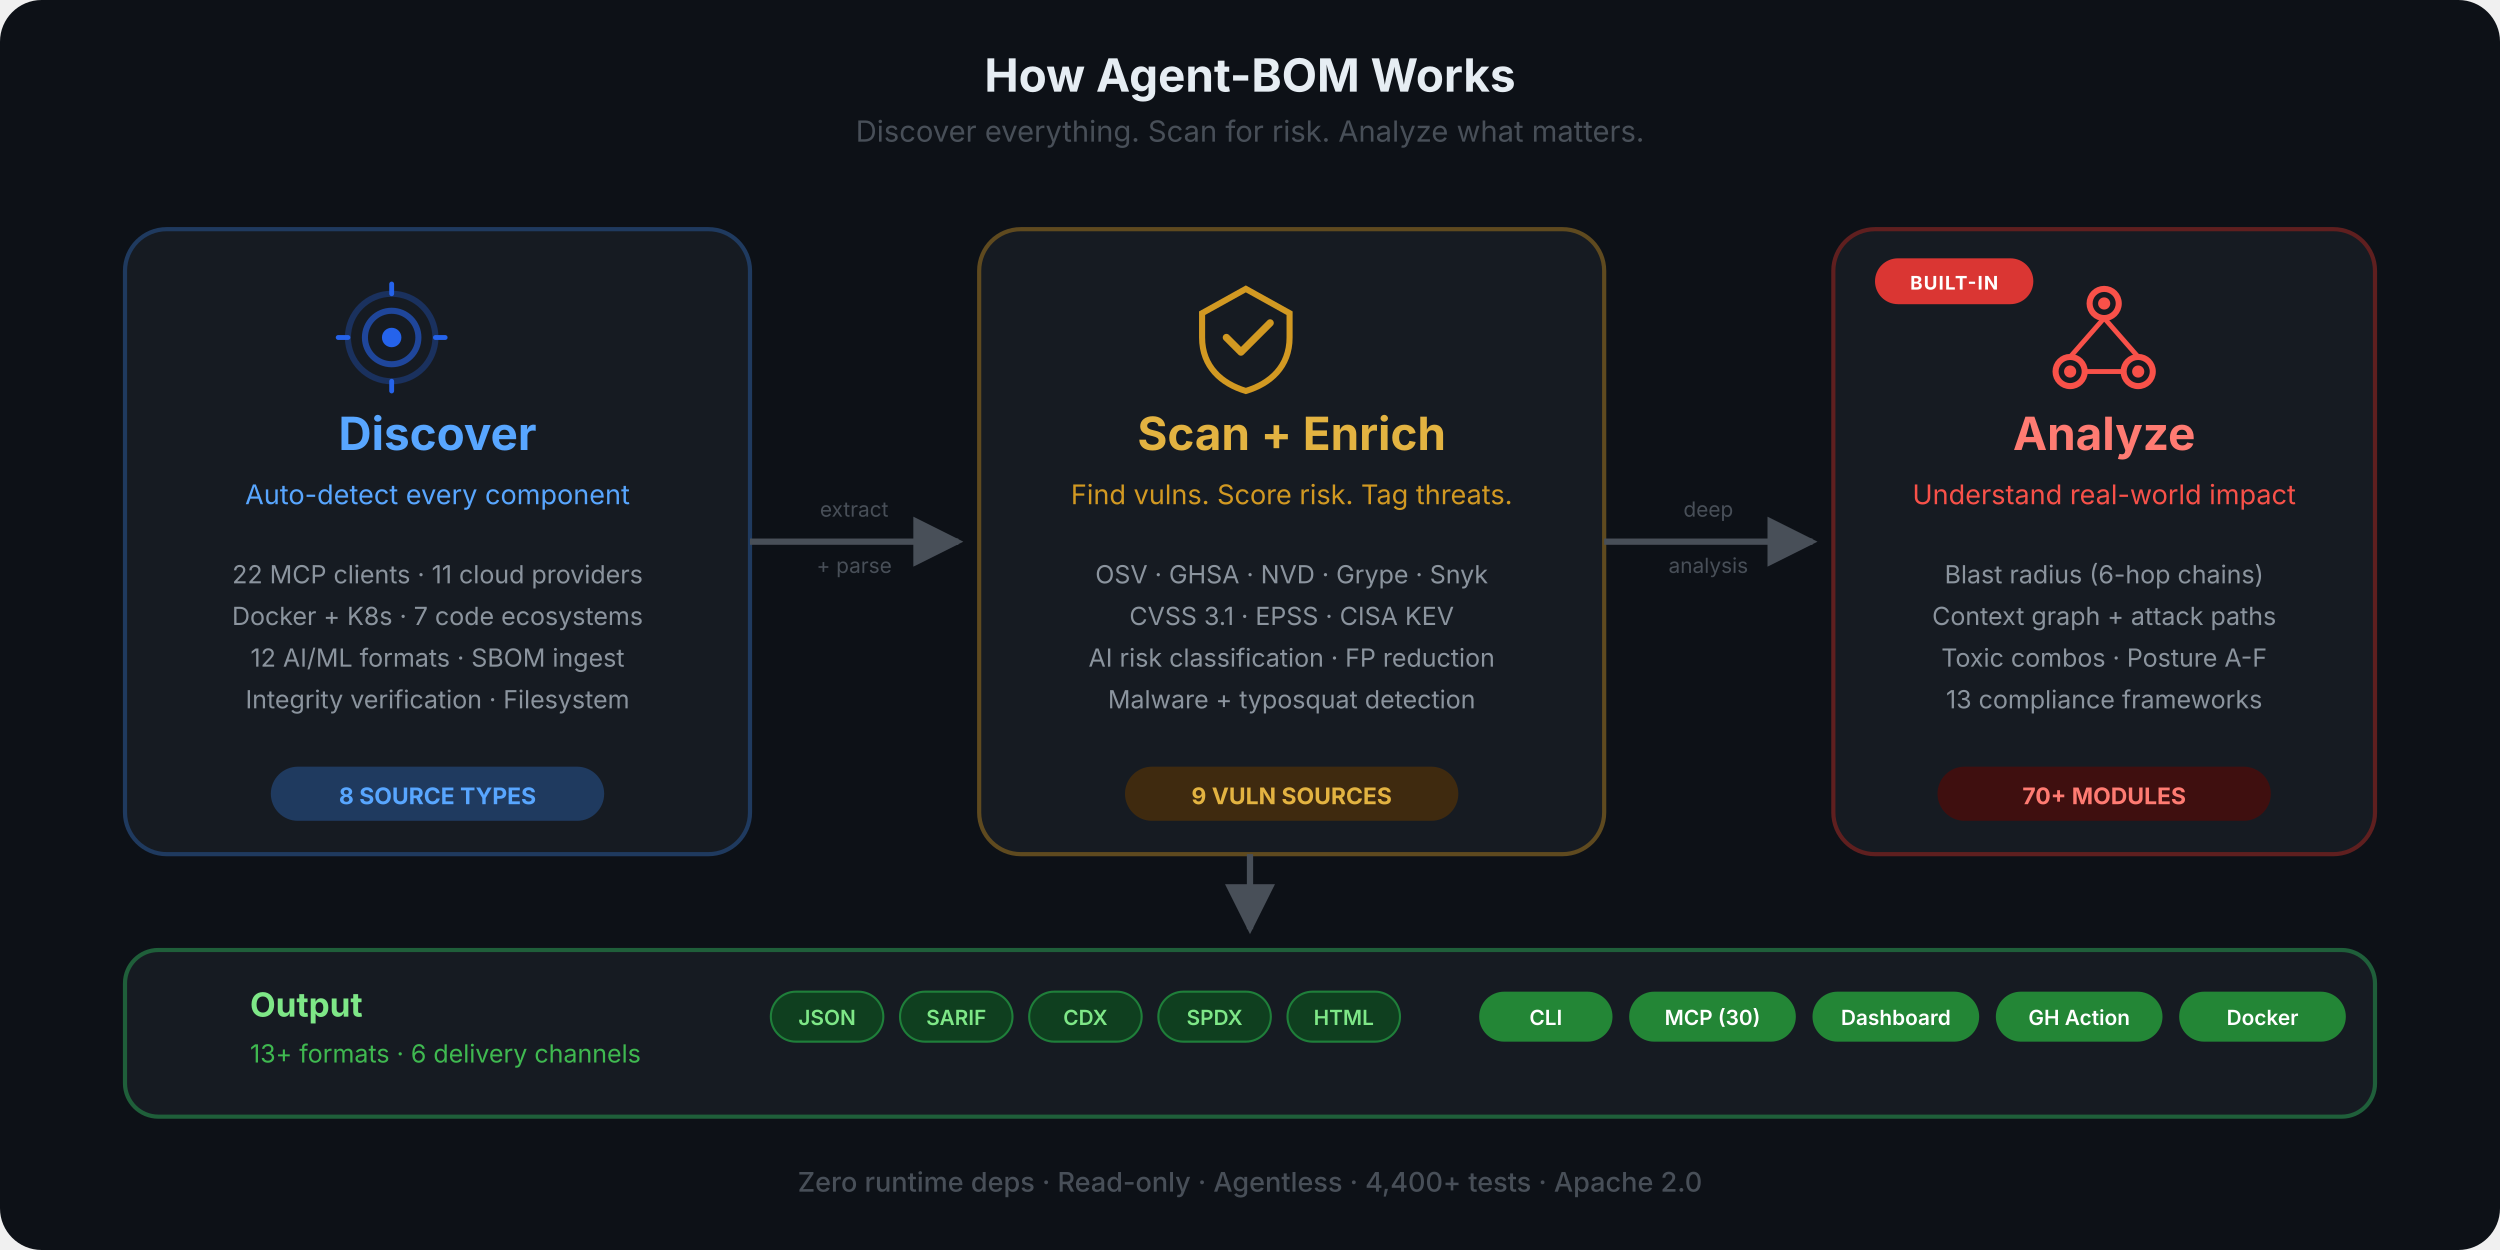
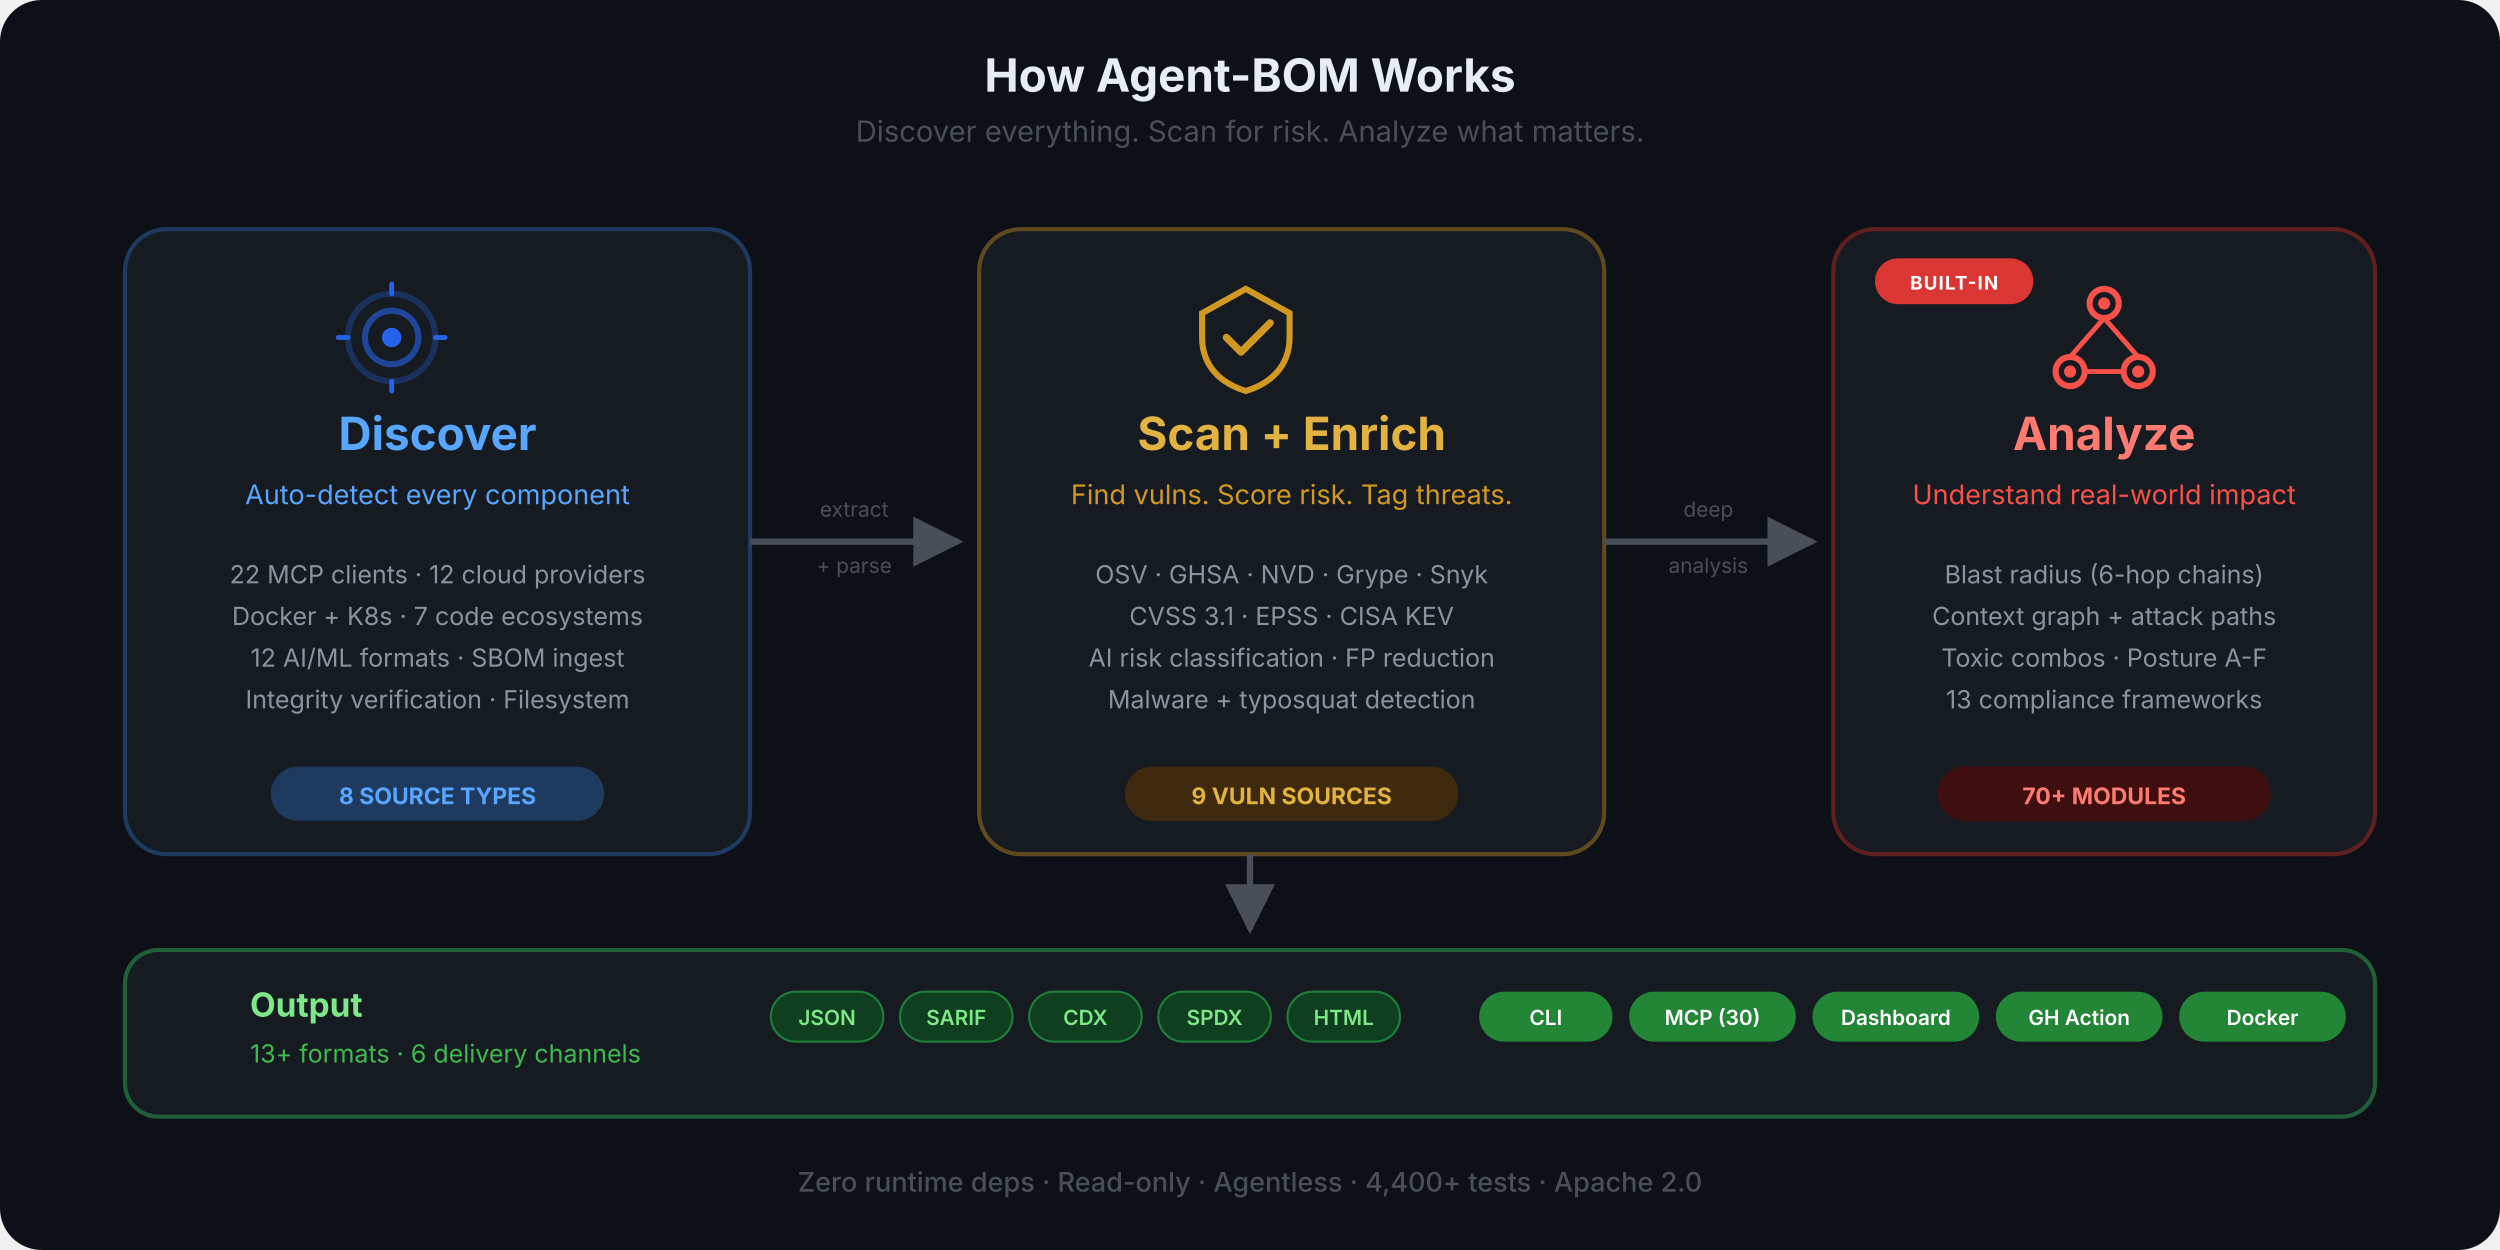
<svg xmlns="http://www.w3.org/2000/svg" viewBox="0 0 1200 600" fill="none">
  <defs>
    <marker id="arrow" viewBox="0 0 10 10" refX="9" refY="5" markerWidth="8" markerHeight="8" orient="auto-start-reverse">
      <path d="M0 0 L10 5 L0 10 Z" fill="#484f58" />
    </marker>
    <marker id="arrow-blue" viewBox="0 0 10 10" refX="9" refY="5" markerWidth="8" markerHeight="8" orient="auto-start-reverse">
      <path d="M0 0 L10 5 L0 10 Z" fill="#58a6ff" />
    </marker>
    <linearGradient id="flow-grad" x1="0" y1="0" x2="1" y2="0">
      <stop offset="0%" stop-color="#58a6ff" />
      <stop offset="50%" stop-color="#d29922" />
      <stop offset="100%" stop-color="#f85149" />
    </linearGradient>
    <symbol id="ico-discover" viewBox="0 0 48 48">
      <circle cx="24" cy="24" r="18" stroke="currentColor" stroke-width="2.5" fill="none" opacity="0.3" />
      <circle cx="24" cy="24" r="11" stroke="currentColor" stroke-width="2.5" fill="none" opacity="0.6" />
      <circle cx="24" cy="24" r="4" fill="currentColor" />
      <line x1="24" y1="6" x2="24" y2="2" stroke="currentColor" stroke-width="2" stroke-linecap="round" />
      <line x1="24" y1="46" x2="24" y2="42" stroke="currentColor" stroke-width="2" stroke-linecap="round" />
      <line x1="6" y1="24" x2="2" y2="24" stroke="currentColor" stroke-width="2" stroke-linecap="round" />
      <line x1="46" y1="24" x2="42" y2="24" stroke="currentColor" stroke-width="2" stroke-linecap="round" />
    </symbol>
    <symbol id="ico-scan" viewBox="0 0 48 48">
      <path d="M24 4L6 14V24C6 36 14 43 24 46C34 43 42 36 42 24V14L24 4Z" stroke="currentColor" stroke-width="2.5" fill="none" />
      <path d="M16 24L22 30L34 18" stroke="currentColor" stroke-width="3" fill="none" stroke-linecap="round" stroke-linejoin="round" />
    </symbol>
    <symbol id="ico-analyze" viewBox="0 0 48 48">
      <circle cx="24" cy="10" r="6" stroke="currentColor" stroke-width="2.5" fill="none" />
      <circle cx="10" cy="38" r="6" stroke="currentColor" stroke-width="2.5" fill="none" />
      <circle cx="38" cy="38" r="6" stroke="currentColor" stroke-width="2.5" fill="none" />
      <circle cx="24" cy="10" r="2.5" fill="currentColor" />
      <circle cx="10" cy="38" r="2.5" fill="currentColor" />
      <circle cx="38" cy="38" r="2.5" fill="currentColor" />
      <line x1="24" y1="16" x2="10" y2="32" stroke="currentColor" stroke-width="2" />
      <line x1="24" y1="16" x2="38" y2="32" stroke="currentColor" stroke-width="2" />
      <line x1="16" y1="38" x2="32" y2="38" stroke="currentColor" stroke-width="2" />
    </symbol>
  </defs>
  <rect width="1200" height="600" rx="20" fill="#0d1117" />
  <text x="600" y="44" text-anchor="middle" font-family="-apple-system, BlinkMacSystemFont, 'Segoe UI', sans-serif" font-size="22" font-weight="700" fill="#e6edf3">How Agent-BOM Works</text>
  <text x="600" y="68" text-anchor="middle" font-family="-apple-system, BlinkMacSystemFont, 'Segoe UI', sans-serif" font-size="14" fill="#484f58">Discover everything. Scan for risk. Analyze what matters.</text>
  <rect x="60" y="110" width="300" height="300" rx="20" fill="#161b22" stroke="#1f3a5f" stroke-width="2" />
  <use href="#ico-discover" x="160" y="134" width="56" height="56" color="#2563eb" />
  <text x="210" y="216" text-anchor="middle" font-family="-apple-system, BlinkMacSystemFont, 'Segoe UI', sans-serif" font-size="22" font-weight="700" fill="#58a6ff">Discover</text>
  <text x="210" y="242" text-anchor="middle" font-family="-apple-system, BlinkMacSystemFont, 'Segoe UI', sans-serif" font-size="13" fill="#58a6ff">Auto-detect every component</text>
-   <text x="210" y="280" text-anchor="middle" font-family="-apple-system, BlinkMacSystemFont, 'Segoe UI', sans-serif" font-size="12" fill="#8b949e">22 MCP clients  ·  11 cloud providers</text>
+   <text x="210" y="280" text-anchor="middle" font-family="-apple-system, BlinkMacSystemFont, 'Segoe UI', sans-serif" font-size="12" fill="#8b949e">22 MCP clients  ·  12 cloud providers</text>
  <text x="210" y="300" text-anchor="middle" font-family="-apple-system, BlinkMacSystemFont, 'Segoe UI', sans-serif" font-size="12" fill="#8b949e">Docker + K8s  ·  7 code ecosystems</text>
  <text x="210" y="320" text-anchor="middle" font-family="-apple-system, BlinkMacSystemFont, 'Segoe UI', sans-serif" font-size="12" fill="#8b949e">12 AI/ML formats  ·  SBOM ingest</text>
  <text x="210" y="340" text-anchor="middle" font-family="-apple-system, BlinkMacSystemFont, 'Segoe UI', sans-serif" font-size="12" fill="#8b949e">Integrity verification  ·  Filesystem</text>
  <rect x="130" y="368" width="160" height="26" rx="13" fill="#1f3a5f" />
  <text x="210" y="386" text-anchor="middle" font-family="-apple-system, BlinkMacSystemFont, 'Segoe UI', sans-serif" font-size="11" font-weight="700" fill="#58a6ff">8 SOURCE TYPES</text>
  <path d="M360 260 C420 260, 400 260, 460 260" stroke="#484f58" stroke-width="3" fill="none" marker-end="url(#arrow)" />
  <text x="410" y="248" text-anchor="middle" font-family="-apple-system, BlinkMacSystemFont, 'Segoe UI', sans-serif" font-size="10" fill="#484f58">extract</text>
  <text x="410" y="275" text-anchor="middle" font-family="-apple-system, BlinkMacSystemFont, 'Segoe UI', sans-serif" font-size="10" fill="#484f58">+ parse</text>
  <rect x="470" y="110" width="300" height="300" rx="20" fill="#161b22" stroke="#5f4a1f" stroke-width="2" />
  <use href="#ico-scan" x="570" y="134" width="56" height="56" color="#d29922" />
  <text x="620" y="216" text-anchor="middle" font-family="-apple-system, BlinkMacSystemFont, 'Segoe UI', sans-serif" font-size="22" font-weight="700" fill="#e3b341">Scan + Enrich</text>
  <text x="620" y="242" text-anchor="middle" font-family="-apple-system, BlinkMacSystemFont, 'Segoe UI', sans-serif" font-size="13" fill="#d29922">Find vulns. Score risk. Tag threats.</text>
  <text x="620" y="280" text-anchor="middle" font-family="-apple-system, BlinkMacSystemFont, 'Segoe UI', sans-serif" font-size="12" fill="#8b949e">OSV  ·  GHSA  ·  NVD  ·  Grype  ·  Snyk</text>
  <text x="620" y="300" text-anchor="middle" font-family="-apple-system, BlinkMacSystemFont, 'Segoe UI', sans-serif" font-size="12" fill="#8b949e">CVSS 3.1  ·  EPSS  ·  CISA KEV</text>
  <text x="620" y="320" text-anchor="middle" font-family="-apple-system, BlinkMacSystemFont, 'Segoe UI', sans-serif" font-size="12" fill="#8b949e">AI risk classification  ·  FP reduction</text>
  <text x="620" y="340" text-anchor="middle" font-family="-apple-system, BlinkMacSystemFont, 'Segoe UI', sans-serif" font-size="12" fill="#8b949e">Malware + typosquat detection</text>
  <rect x="540" y="368" width="160" height="26" rx="13" fill="#3f2a0f" />
  <text x="620" y="386" text-anchor="middle" font-family="-apple-system, BlinkMacSystemFont, 'Segoe UI', sans-serif" font-size="11" font-weight="700" fill="#e3b341">9 VULN SOURCES</text>
  <path d="M770 260 C830 260, 810 260, 870 260" stroke="#484f58" stroke-width="3" fill="none" marker-end="url(#arrow)" />
  <text x="820" y="248" text-anchor="middle" font-family="-apple-system, BlinkMacSystemFont, 'Segoe UI', sans-serif" font-size="10" fill="#484f58">deep</text>
  <text x="820" y="275" text-anchor="middle" font-family="-apple-system, BlinkMacSystemFont, 'Segoe UI', sans-serif" font-size="10" fill="#484f58">analysis</text>
  <rect x="880" y="110" width="260" height="300" rx="20" fill="#161b22" stroke="#5f1f1f" stroke-width="2" />
  <rect x="900" y="124" width="76" height="22" rx="11" fill="#da3633" />
  <text x="938" y="139" text-anchor="middle" font-family="-apple-system, BlinkMacSystemFont, 'Segoe UI', sans-serif" font-size="9" font-weight="700" fill="#fff" letter-spacing="0.06em">BUILT-IN</text>
  <use href="#ico-analyze" x="982" y="134" width="56" height="56" color="#f85149" />
  <text x="1010" y="216" text-anchor="middle" font-family="-apple-system, BlinkMacSystemFont, 'Segoe UI', sans-serif" font-size="22" font-weight="700" fill="#ff7b72">Analyze</text>
  <text x="1010" y="242" text-anchor="middle" font-family="-apple-system, BlinkMacSystemFont, 'Segoe UI', sans-serif" font-size="13" fill="#f85149">Understand real-world impact</text>
  <text x="1010" y="280" text-anchor="middle" font-family="-apple-system, BlinkMacSystemFont, 'Segoe UI', sans-serif" font-size="12" fill="#8b949e">Blast radius (6-hop chains)</text>
  <text x="1010" y="300" text-anchor="middle" font-family="-apple-system, BlinkMacSystemFont, 'Segoe UI', sans-serif" font-size="12" fill="#8b949e">Context graph + attack paths</text>
  <text x="1010" y="320" text-anchor="middle" font-family="-apple-system, BlinkMacSystemFont, 'Segoe UI', sans-serif" font-size="12" fill="#8b949e">Toxic combos · Posture A-F</text>
  <text x="1010" y="340" text-anchor="middle" font-family="-apple-system, BlinkMacSystemFont, 'Segoe UI', sans-serif" font-size="12" fill="#8b949e">13 compliance frameworks</text>
  <rect x="930" y="368" width="160" height="26" rx="13" fill="#3f0f0f" />
  <text x="1010" y="386" text-anchor="middle" font-family="-apple-system, BlinkMacSystemFont, 'Segoe UI', sans-serif" font-size="11" font-weight="700" fill="#ff7b72">70+ MODULES</text>
  <path d="M600 410 L600 446" stroke="#484f58" stroke-width="3" fill="none" marker-end="url(#arrow)" />
  <rect x="60" y="456" width="1080" height="80" rx="16" fill="#161b22" stroke="#1f5f3a" stroke-width="2" />
  <text x="120" y="488" text-anchor="start" font-family="-apple-system, BlinkMacSystemFont, 'Segoe UI', sans-serif" font-size="16" font-weight="700" fill="#7ee787">Output</text>
  <text x="120" y="510" text-anchor="start" font-family="-apple-system, BlinkMacSystemFont, 'Segoe UI', sans-serif" font-size="12" fill="#3fb950">13+ formats  ·  6 delivery channels</text>
  <rect x="370" y="476" width="54" height="24" rx="12" fill="#0f3f1f" stroke="#1f7f3a" stroke-width="1" />
  <text x="397" y="492" text-anchor="middle" font-family="-apple-system, BlinkMacSystemFont, 'Segoe UI', sans-serif" font-size="10" font-weight="600" fill="#7ee787">JSON</text>
  <rect x="432" y="476" width="54" height="24" rx="12" fill="#0f3f1f" stroke="#1f7f3a" stroke-width="1" />
  <text x="459" y="492" text-anchor="middle" font-family="-apple-system, BlinkMacSystemFont, 'Segoe UI', sans-serif" font-size="10" font-weight="600" fill="#7ee787">SARIF</text>
  <rect x="494" y="476" width="54" height="24" rx="12" fill="#0f3f1f" stroke="#1f7f3a" stroke-width="1" />
  <text x="521" y="492" text-anchor="middle" font-family="-apple-system, BlinkMacSystemFont, 'Segoe UI', sans-serif" font-size="10" font-weight="600" fill="#7ee787">CDX</text>
  <rect x="556" y="476" width="54" height="24" rx="12" fill="#0f3f1f" stroke="#1f7f3a" stroke-width="1" />
  <text x="583" y="492" text-anchor="middle" font-family="-apple-system, BlinkMacSystemFont, 'Segoe UI', sans-serif" font-size="10" font-weight="600" fill="#7ee787">SPDX</text>
  <rect x="618" y="476" width="54" height="24" rx="12" fill="#0f3f1f" stroke="#1f7f3a" stroke-width="1" />
  <text x="645" y="492" text-anchor="middle" font-family="-apple-system, BlinkMacSystemFont, 'Segoe UI', sans-serif" font-size="10" font-weight="600" fill="#7ee787">HTML</text>
  <rect x="710" y="476" width="64" height="24" rx="12" fill="#238636" />
  <text x="742" y="492" text-anchor="middle" font-family="-apple-system, BlinkMacSystemFont, 'Segoe UI', sans-serif" font-size="10" font-weight="600" fill="#fff">CLI</text>
  <rect x="782" y="476" width="80" height="24" rx="12" fill="#238636" />
  <text x="822" y="492" text-anchor="middle" font-family="-apple-system, BlinkMacSystemFont, 'Segoe UI', sans-serif" font-size="10" font-weight="600" fill="#fff">MCP (30)</text>
  <rect x="870" y="476" width="80" height="24" rx="12" fill="#238636" />
  <text x="910" y="492" text-anchor="middle" font-family="-apple-system, BlinkMacSystemFont, 'Segoe UI', sans-serif" font-size="10" font-weight="600" fill="#fff">Dashboard</text>
  <rect x="958" y="476" width="80" height="24" rx="12" fill="#238636" />
  <text x="998" y="492" text-anchor="middle" font-family="-apple-system, BlinkMacSystemFont, 'Segoe UI', sans-serif" font-size="10" font-weight="600" fill="#fff">GH Action</text>
  <rect x="1046" y="476" width="80" height="24" rx="12" fill="#238636" />
  <text x="1086" y="492" text-anchor="middle" font-family="-apple-system, BlinkMacSystemFont, 'Segoe UI', sans-serif" font-size="10" font-weight="600" fill="#fff">Docker</text>
  <text x="600" y="572" text-anchor="middle" font-family="-apple-system, BlinkMacSystemFont, 'Segoe UI', sans-serif" font-size="13" font-weight="500" fill="#484f58">Zero runtime deps  ·  Read-only  ·  Agentless  ·  4,400+ tests  ·  Apache 2.0</text>
</svg>
